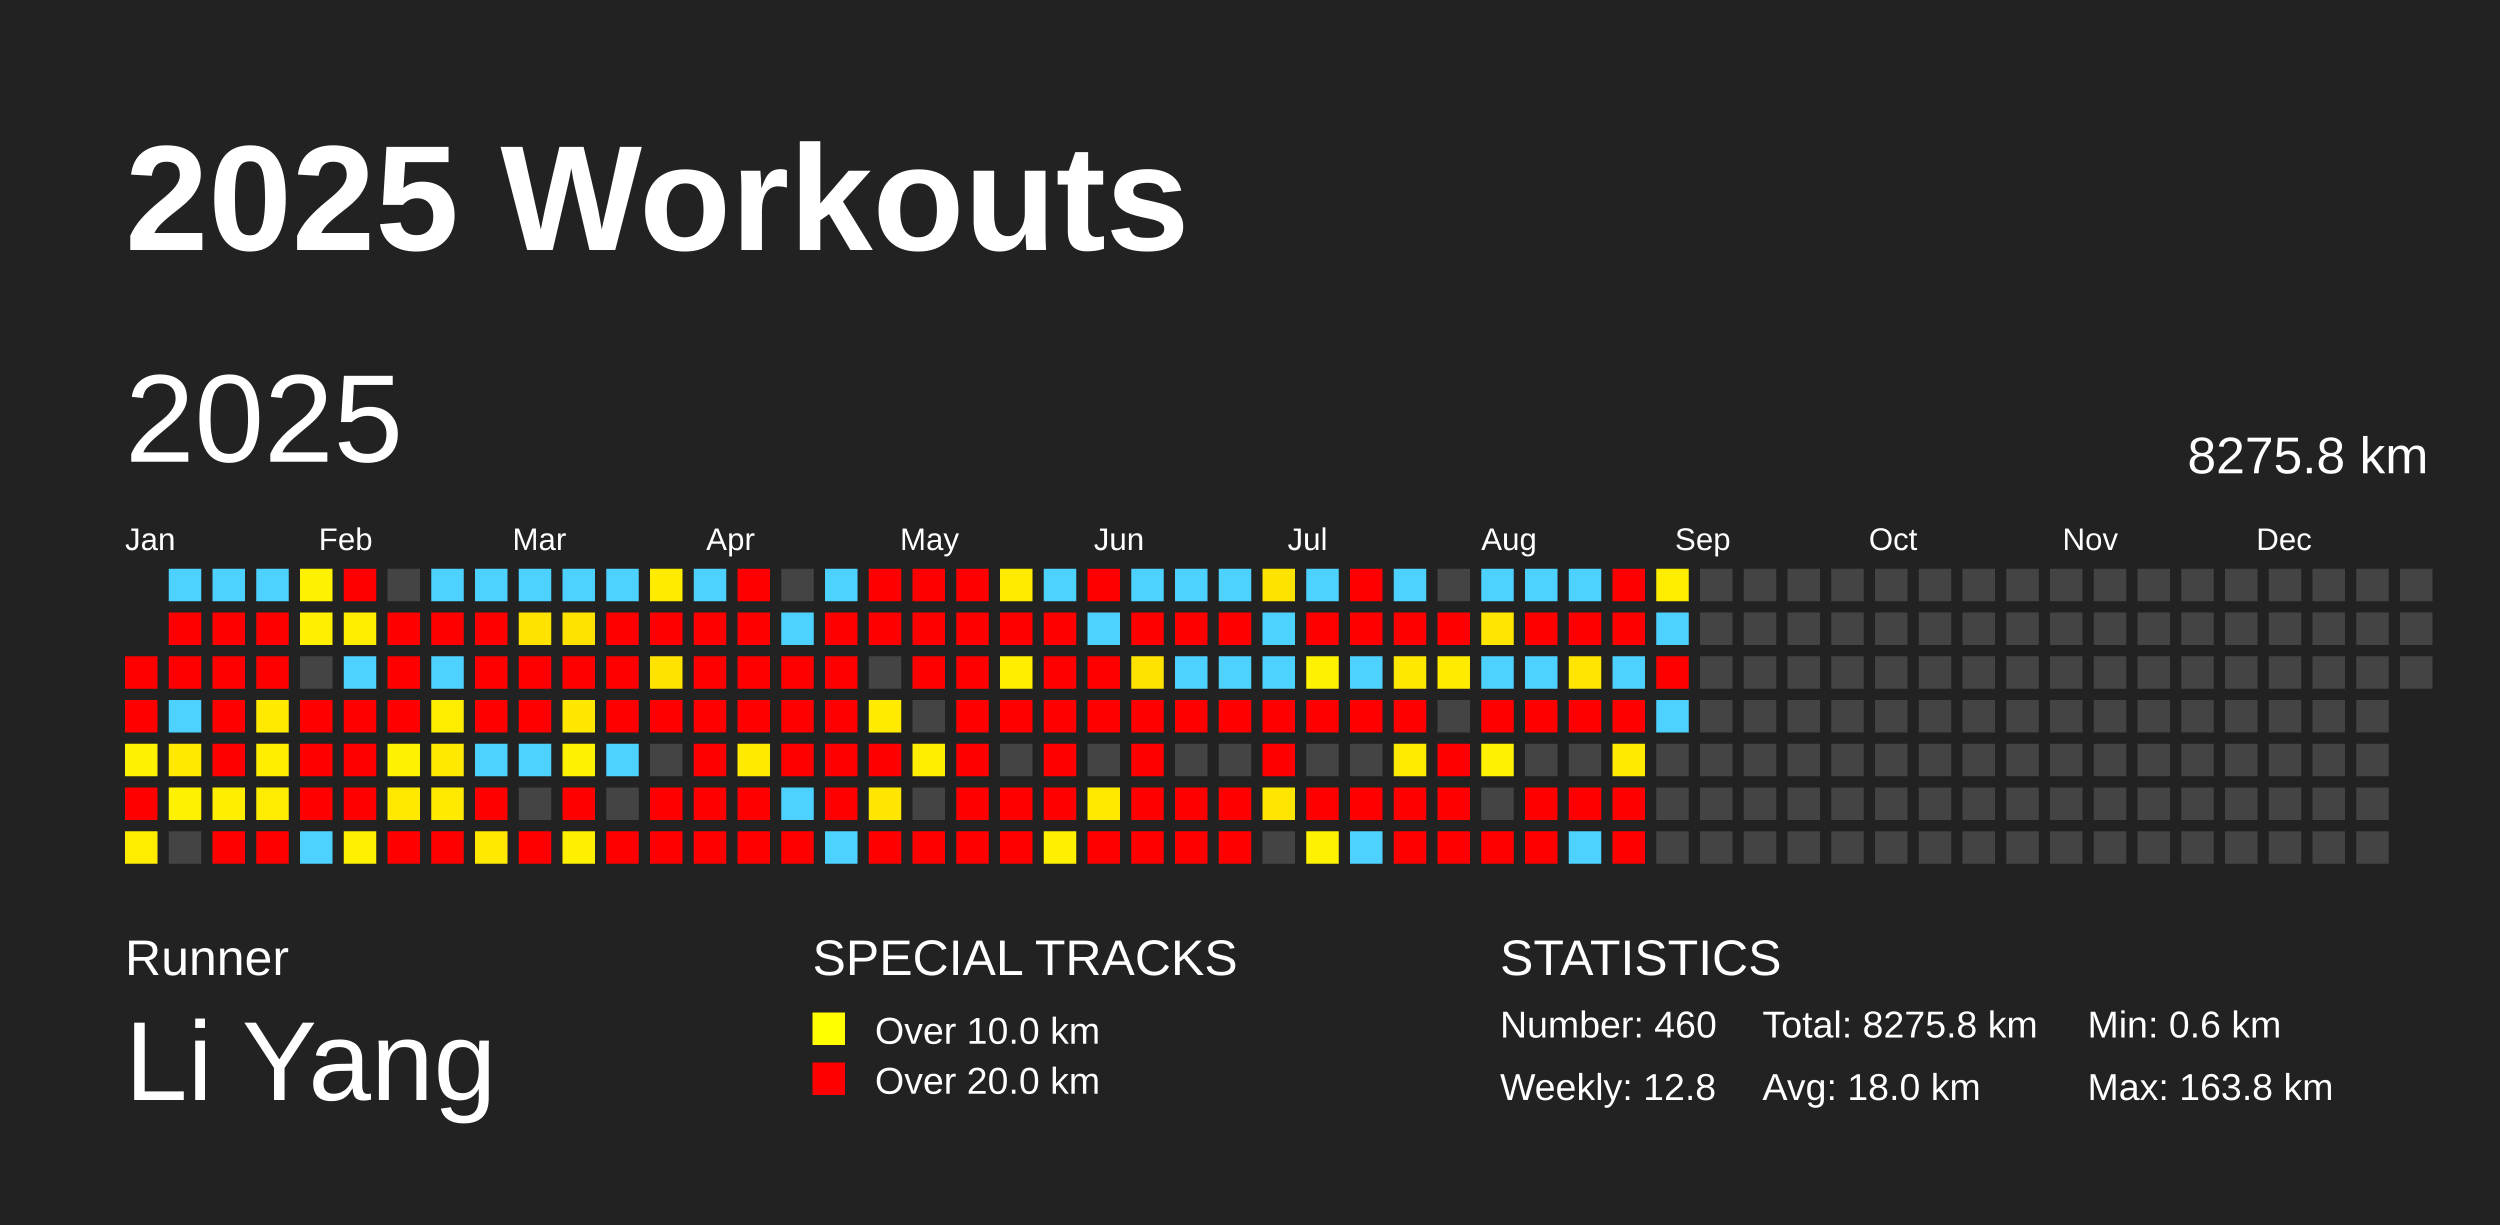
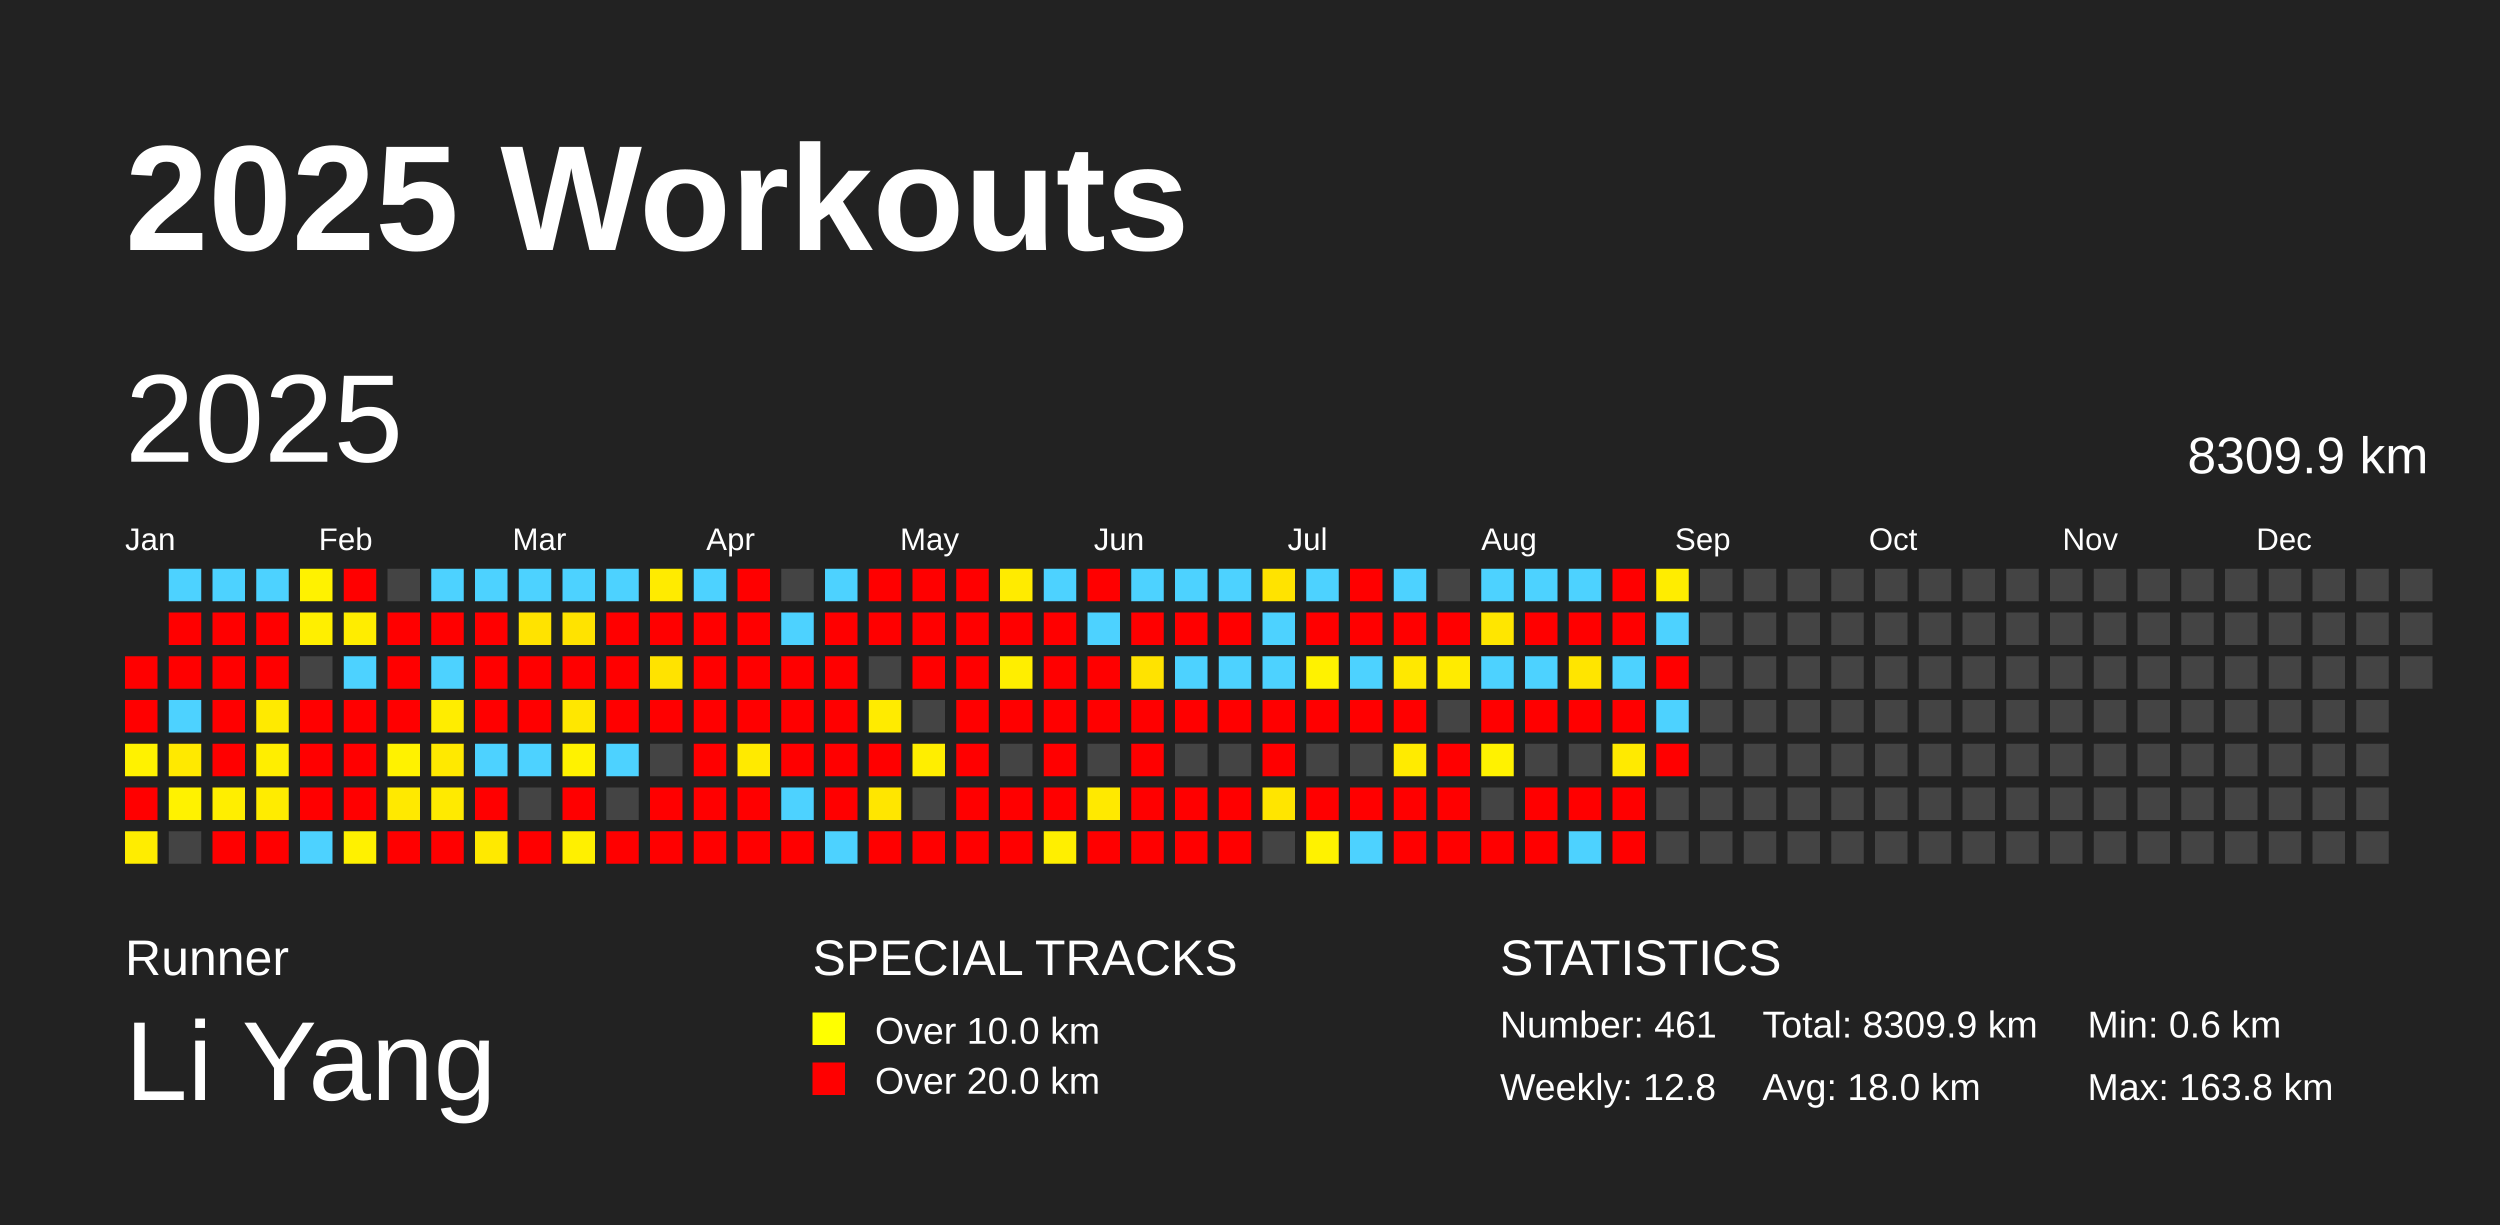
<svg xmlns="http://www.w3.org/2000/svg" baseProfile="full" height="98mm" version="1.1" viewBox="0,0,200,98" width="200mm">
  <defs />
  <rect fill="#222222" height="98" width="200" x="0" y="0" />
  <text fill="#FFFFFF" style="font-size:12px; font-family:Arial; font-weight:bold;" x="10" y="20">2025 Workouts</text>
  <text fill="#FFFFFF" style="font-size:4px; font-family:Arial" x="10" y="78">Runner</text>
  <text fill="#FFFFFF" style="font-size:9px; font-family:Arial" x="10" y="88">Li Yang</text>
  <text fill="#FFFFFF" style="font-size:4px; font-family:Arial" x="65" y="78">SPECIAL TRACKS</text>
  <rect fill="yellow" height="2.6" width="2.6" x="65" y="81" />
  <text fill="#FFFFFF" style="font-size:3px; font-family:Arial" x="70" y="83.5">Over 10.0 km</text>
  <rect fill="red" height="2.6" width="2.6" x="65" y="85" />
  <text fill="#FFFFFF" style="font-size:3px; font-family:Arial" x="70" y="87.5">Over 20.0 km</text>
  <text fill="#FFFFFF" style="font-size:4px; font-family:Arial" x="120" y="78">STATISTICS</text>
-   <text fill="#FFFFFF" style="font-size:3px; font-family:Arial" x="120" y="83">Number: 460</text>
+   <text fill="#FFFFFF" style="font-size:3px; font-family:Arial" x="120" y="83">Number: 461</text>
  <text fill="#FFFFFF" style="font-size:3px; font-family:Arial" x="120" y="88">Weekly: 12.8</text>
-   <text fill="#FFFFFF" style="font-size:3px; font-family:Arial" x="141" y="83">Total: 8275.8 km</text>
+   <text fill="#FFFFFF" style="font-size:3px; font-family:Arial" x="141" y="83">Total: 8309.9 km</text>
  <text fill="#FFFFFF" style="font-size:3px; font-family:Arial" x="141" y="88">Avg: 18.0 km</text>
  <text fill="#FFFFFF" style="font-size:3px; font-family:Arial" x="167" y="83">Min: 0.6 km</text>
  <text fill="#FFFFFF" style="font-size:3px; font-family:Arial" x="167" y="88">Max: 163.8 km</text>
  <text dominant-baseline="hanging" fill="#FFFFFF" style="font-size:10.0px; font-family:Arial;" x="10" y="30">2025</text>
-   <text dominant-baseline="hanging" fill="#FFFFFF" style="font-size:4.125px; font-family:Arial;" x="175" y="35">8275.8 km</text>
+   <text dominant-baseline="hanging" fill="#FFFFFF" style="font-size:4.125px; font-family:Arial;" x="175" y="35">8309.9 km</text>
  <text fill="#FFFFFF" style="font-size:2.5px; font-family:Arial" x="10.0" y="44">Jan</text>
  <text fill="#FFFFFF" style="font-size:2.5px; font-family:Arial" x="25.5" y="44">Feb</text>
  <text fill="#FFFFFF" style="font-size:2.5px; font-family:Arial" x="41.0" y="44">Mar</text>
  <text fill="#FFFFFF" style="font-size:2.5px; font-family:Arial" x="56.5" y="44">Apr</text>
  <text fill="#FFFFFF" style="font-size:2.5px; font-family:Arial" x="72.0" y="44">May</text>
  <text fill="#FFFFFF" style="font-size:2.5px; font-family:Arial" x="87.5" y="44">Jun</text>
  <text fill="#FFFFFF" style="font-size:2.5px; font-family:Arial" x="103.0" y="44">Jul</text>
  <text fill="#FFFFFF" style="font-size:2.5px; font-family:Arial" x="118.5" y="44">Aug</text>
  <text fill="#FFFFFF" style="font-size:2.5px; font-family:Arial" x="134.0" y="44">Sep</text>
  <text fill="#FFFFFF" style="font-size:2.5px; font-family:Arial" x="149.5" y="44">Oct</text>
  <text fill="#FFFFFF" style="font-size:2.5px; font-family:Arial" x="165.0" y="44">Nov</text>
  <text fill="#FFFFFF" style="font-size:2.5px; font-family:Arial" x="180.5" y="44">Dec</text>
  <rect fill="red" height="2.6" width="2.6" x="10.0" y="52.5" />
  <rect fill="red" height="2.6" width="2.6" x="10.0" y="56.0" />
  <rect fill="#fff200" height="2.6" width="2.6" x="10.0" y="59.5" />
  <rect fill="red" height="2.6" width="2.6" x="10.0" y="63.0" />
  <rect fill="#ffed00" height="2.6" width="2.6" x="10.0" y="66.5" />
  <rect fill="#4dd2ff" height="2.6" width="2.6" x="13.5" y="45.5" />
  <rect fill="red" height="2.6" width="2.6" x="13.5" y="49.0" />
  <rect fill="red" height="2.6" width="2.6" x="13.5" y="52.5" />
  <rect fill="#4dd2ff" height="2.6" width="2.6" x="13.5" y="56.0" />
  <rect fill="#ffe900" height="2.6" width="2.6" x="13.5" y="59.5" />
  <rect fill="#fff200" height="2.6" width="2.6" x="13.5" y="63.0" />
  <rect fill="#444444" height="2.6" width="2.6" x="13.5" y="66.5" />
  <rect fill="#4dd2ff" height="2.6" width="2.6" x="17.0" y="45.5" />
  <rect fill="red" height="2.6" width="2.6" x="17.0" y="49.0" />
  <rect fill="red" height="2.6" width="2.6" x="17.0" y="52.5" />
  <rect fill="red" height="2.6" width="2.6" x="17.0" y="56.0" />
  <rect fill="red" height="2.6" width="2.6" x="17.0" y="59.5" />
  <rect fill="#ffee00" height="2.6" width="2.6" x="17.0" y="63.0" />
  <rect fill="red" height="2.6" width="2.6" x="17.0" y="66.5" />
  <rect fill="#4dd2ff" height="2.6" width="2.6" x="20.5" y="45.5" />
  <rect fill="red" height="2.6" width="2.6" x="20.5" y="49.0" />
  <rect fill="red" height="2.6" width="2.6" x="20.5" y="52.5" />
  <rect fill="#ffea00" height="2.6" width="2.6" x="20.5" y="56.0" />
  <rect fill="#ffee00" height="2.6" width="2.6" x="20.5" y="59.5" />
  <rect fill="#ffec00" height="2.6" width="2.6" x="20.5" y="63.0" />
  <rect fill="red" height="2.6" width="2.6" x="20.5" y="66.5" />
  <rect fill="#fff200" height="2.6" width="2.6" x="24.0" y="45.5" />
  <rect fill="#ffef00" height="2.6" width="2.6" x="24.0" y="49.0" />
  <rect fill="#444444" height="2.6" width="2.6" x="24.0" y="52.5" />
  <rect fill="red" height="2.6" width="2.6" x="24.0" y="56.0" />
  <rect fill="red" height="2.6" width="2.6" x="24.0" y="59.5" />
  <rect fill="red" height="2.6" width="2.6" x="24.0" y="63.0" />
  <rect fill="#4dd2ff" height="2.6" width="2.6" x="24.0" y="66.5" />
  <rect fill="red" height="2.6" width="2.6" x="27.5" y="45.5" />
  <rect fill="#ffed00" height="2.6" width="2.6" x="27.5" y="49.0" />
  <rect fill="#4dd2ff" height="2.6" width="2.6" x="27.5" y="52.5" />
  <rect fill="red" height="2.6" width="2.6" x="27.5" y="56.0" />
  <rect fill="red" height="2.6" width="2.6" x="27.5" y="59.5" />
  <rect fill="red" height="2.6" width="2.6" x="27.5" y="63.0" />
  <rect fill="#fff100" height="2.6" width="2.6" x="27.5" y="66.5" />
  <rect fill="#444444" height="2.6" width="2.6" x="31.0" y="45.5" />
  <rect fill="red" height="2.6" width="2.6" x="31.0" y="49.0" />
  <rect fill="red" height="2.6" width="2.6" x="31.0" y="52.5" />
  <rect fill="red" height="2.6" width="2.6" x="31.0" y="56.0" />
  <rect fill="#fff200" height="2.6" width="2.6" x="31.0" y="59.5" />
  <rect fill="#ffe900" height="2.6" width="2.6" x="31.0" y="63.0" />
  <rect fill="red" height="2.6" width="2.6" x="31.0" y="66.5" />
  <rect fill="#4dd2ff" height="2.6" width="2.6" x="34.5" y="45.5" />
  <rect fill="red" height="2.6" width="2.6" x="34.5" y="49.0" />
  <rect fill="#4dd2ff" height="2.6" width="2.6" x="34.5" y="52.5" />
  <rect fill="#ffed00" height="2.6" width="2.6" x="34.5" y="56.0" />
  <rect fill="#ffe900" height="2.6" width="2.6" x="34.5" y="59.5" />
  <rect fill="#ffea00" height="2.6" width="2.6" x="34.5" y="63.0" />
  <rect fill="red" height="2.6" width="2.6" x="34.5" y="66.5" />
  <rect fill="#4dd2ff" height="2.6" width="2.6" x="38.0" y="45.5" />
  <rect fill="red" height="2.6" width="2.6" x="38.0" y="49.0" />
  <rect fill="red" height="2.6" width="2.6" x="38.0" y="52.5" />
  <rect fill="red" height="2.6" width="2.6" x="38.0" y="56.0" />
  <rect fill="#4dd2ff" height="2.6" width="2.6" x="38.0" y="59.5" />
  <rect fill="red" height="2.6" width="2.6" x="38.0" y="63.0" />
  <rect fill="#ffe900" height="2.6" width="2.6" x="38.0" y="66.5" />
  <rect fill="#4dd2ff" height="2.6" width="2.6" x="41.5" y="45.5" />
  <rect fill="#ffe300" height="2.6" width="2.6" x="41.5" y="49.0" />
  <rect fill="red" height="2.6" width="2.6" x="41.5" y="52.5" />
  <rect fill="red" height="2.6" width="2.6" x="41.5" y="56.0" />
  <rect fill="#4dd2ff" height="2.6" width="2.6" x="41.5" y="59.5" />
  <rect fill="#444444" height="2.6" width="2.6" x="41.5" y="63.0" />
  <rect fill="red" height="2.6" width="2.6" x="41.5" y="66.5" />
  <rect fill="#4dd2ff" height="2.6" width="2.6" x="45.0" y="45.5" />
  <rect fill="#ffe300" height="2.6" width="2.6" x="45.0" y="49.0" />
  <rect fill="red" height="2.6" width="2.6" x="45.0" y="52.5" />
  <rect fill="#ffe700" height="2.6" width="2.6" x="45.0" y="56.0" />
  <rect fill="#fff200" height="2.6" width="2.6" x="45.0" y="59.5" />
  <rect fill="red" height="2.6" width="2.6" x="45.0" y="63.0" />
  <rect fill="#fff000" height="2.6" width="2.6" x="45.0" y="66.5" />
  <rect fill="#4dd2ff" height="2.6" width="2.6" x="48.5" y="45.5" />
  <rect fill="red" height="2.6" width="2.6" x="48.5" y="49.0" />
  <rect fill="red" height="2.6" width="2.6" x="48.5" y="52.5" />
  <rect fill="red" height="2.6" width="2.6" x="48.5" y="56.0" />
  <rect fill="#4dd2ff" height="2.6" width="2.6" x="48.5" y="59.5" />
  <rect fill="#444444" height="2.6" width="2.6" x="48.5" y="63.0" />
  <rect fill="red" height="2.6" width="2.6" x="48.5" y="66.5" />
  <rect fill="#ffeb00" height="2.6" width="2.6" x="52.0" y="45.5" />
  <rect fill="red" height="2.6" width="2.6" x="52.0" y="49.0" />
  <rect fill="#ffe300" height="2.6" width="2.6" x="52.0" y="52.5" />
  <rect fill="red" height="2.6" width="2.6" x="52.0" y="56.0" />
  <rect fill="#444444" height="2.6" width="2.6" x="52.0" y="59.5" />
  <rect fill="red" height="2.6" width="2.6" x="52.0" y="63.0" />
  <rect fill="red" height="2.6" width="2.6" x="52.0" y="66.5" />
  <rect fill="#4dd2ff" height="2.6" width="2.6" x="55.5" y="45.5" />
  <rect fill="red" height="2.6" width="2.6" x="55.5" y="49.0" />
  <rect fill="red" height="2.6" width="2.6" x="55.5" y="52.5" />
  <rect fill="red" height="2.6" width="2.6" x="55.5" y="56.0" />
  <rect fill="red" height="2.6" width="2.6" x="55.5" y="59.5" />
  <rect fill="red" height="2.6" width="2.6" x="55.5" y="63.0" />
  <rect fill="red" height="2.6" width="2.6" x="55.5" y="66.5" />
  <rect fill="red" height="2.6" width="2.6" x="59.0" y="45.5" />
  <rect fill="red" height="2.6" width="2.6" x="59.0" y="49.0" />
  <rect fill="red" height="2.6" width="2.6" x="59.0" y="52.5" />
  <rect fill="red" height="2.6" width="2.6" x="59.0" y="56.0" />
  <rect fill="#ffea00" height="2.6" width="2.6" x="59.0" y="59.5" />
  <rect fill="red" height="2.6" width="2.6" x="59.0" y="63.0" />
  <rect fill="red" height="2.6" width="2.6" x="59.0" y="66.5" />
  <rect fill="#444444" height="2.6" width="2.6" x="62.5" y="45.5" />
  <rect fill="#4dd2ff" height="2.6" width="2.6" x="62.5" y="49.0" />
  <rect fill="red" height="2.6" width="2.6" x="62.5" y="52.5" />
  <rect fill="red" height="2.6" width="2.6" x="62.5" y="56.0" />
  <rect fill="red" height="2.6" width="2.6" x="62.5" y="59.5" />
  <rect fill="#4dd2ff" height="2.6" width="2.6" x="62.5" y="63.0" />
  <rect fill="red" height="2.6" width="2.6" x="62.5" y="66.5" />
  <rect fill="#4dd2ff" height="2.6" width="2.6" x="66.0" y="45.5" />
  <rect fill="red" height="2.6" width="2.6" x="66.0" y="49.0" />
  <rect fill="red" height="2.6" width="2.6" x="66.0" y="52.5" />
  <rect fill="red" height="2.6" width="2.6" x="66.0" y="56.0" />
  <rect fill="red" height="2.6" width="2.6" x="66.0" y="59.5" />
  <rect fill="red" height="2.6" width="2.6" x="66.0" y="63.0" />
  <rect fill="#4dd2ff" height="2.6" width="2.6" x="66.0" y="66.5" />
  <rect fill="red" height="2.6" width="2.6" x="69.5" y="45.5" />
  <rect fill="red" height="2.6" width="2.6" x="69.5" y="49.0" />
  <rect fill="#444444" height="2.6" width="2.6" x="69.5" y="52.5" />
  <rect fill="#ffeb00" height="2.6" width="2.6" x="69.5" y="56.0" />
  <rect fill="red" height="2.6" width="2.6" x="69.5" y="59.5" />
  <rect fill="#ffe600" height="2.6" width="2.6" x="69.5" y="63.0" />
  <rect fill="red" height="2.6" width="2.6" x="69.5" y="66.5" />
  <rect fill="red" height="2.6" width="2.6" x="73.0" y="45.5" />
  <rect fill="red" height="2.6" width="2.6" x="73.0" y="49.0" />
  <rect fill="red" height="2.6" width="2.6" x="73.0" y="52.5" />
  <rect fill="#444444" height="2.6" width="2.6" x="73.0" y="56.0" />
  <rect fill="#ffee00" height="2.6" width="2.6" x="73.0" y="59.5" />
  <rect fill="#444444" height="2.6" width="2.6" x="73.0" y="63.0" />
  <rect fill="red" height="2.6" width="2.6" x="73.0" y="66.5" />
  <rect fill="red" height="2.6" width="2.6" x="76.5" y="45.5" />
  <rect fill="red" height="2.6" width="2.6" x="76.5" y="49.0" />
  <rect fill="red" height="2.6" width="2.6" x="76.5" y="52.5" />
  <rect fill="red" height="2.6" width="2.6" x="76.5" y="56.0" />
  <rect fill="red" height="2.6" width="2.6" x="76.5" y="59.5" />
  <rect fill="red" height="2.6" width="2.6" x="76.5" y="63.0" />
  <rect fill="red" height="2.6" width="2.6" x="76.5" y="66.5" />
  <rect fill="#ffeb00" height="2.6" width="2.6" x="80.0" y="45.5" />
  <rect fill="red" height="2.6" width="2.6" x="80.0" y="49.0" />
  <rect fill="#ffee00" height="2.6" width="2.6" x="80.0" y="52.5" />
  <rect fill="red" height="2.6" width="2.6" x="80.0" y="56.0" />
  <rect fill="#444444" height="2.6" width="2.6" x="80.0" y="59.5" />
  <rect fill="red" height="2.6" width="2.6" x="80.0" y="63.0" />
  <rect fill="red" height="2.6" width="2.6" x="80.0" y="66.5" />
  <rect fill="#4dd2ff" height="2.6" width="2.6" x="83.5" y="45.5" />
  <rect fill="red" height="2.6" width="2.6" x="83.5" y="49.0" />
  <rect fill="red" height="2.6" width="2.6" x="83.5" y="52.5" />
  <rect fill="red" height="2.6" width="2.6" x="83.5" y="56.0" />
  <rect fill="red" height="2.6" width="2.6" x="83.5" y="59.5" />
  <rect fill="red" height="2.6" width="2.6" x="83.5" y="63.0" />
  <rect fill="#ffef00" height="2.6" width="2.6" x="83.5" y="66.5" />
  <rect fill="red" height="2.6" width="2.6" x="87.0" y="45.5" />
  <rect fill="#4dd2ff" height="2.6" width="2.6" x="87.0" y="49.0" />
  <rect fill="red" height="2.6" width="2.6" x="87.0" y="52.5" />
  <rect fill="red" height="2.6" width="2.6" x="87.0" y="56.0" />
  <rect fill="#444444" height="2.6" width="2.6" x="87.0" y="59.5" />
  <rect fill="#ffe900" height="2.6" width="2.6" x="87.0" y="63.0" />
  <rect fill="red" height="2.6" width="2.6" x="87.0" y="66.5" />
  <rect fill="#4dd2ff" height="2.6" width="2.6" x="90.5" y="45.5" />
  <rect fill="red" height="2.6" width="2.6" x="90.5" y="49.0" />
  <rect fill="#ffe300" height="2.6" width="2.6" x="90.5" y="52.5" />
  <rect fill="red" height="2.6" width="2.6" x="90.5" y="56.0" />
  <rect fill="red" height="2.6" width="2.6" x="90.5" y="59.5" />
  <rect fill="red" height="2.6" width="2.6" x="90.5" y="63.0" />
  <rect fill="red" height="2.6" width="2.6" x="90.5" y="66.5" />
  <rect fill="#4dd2ff" height="2.6" width="2.6" x="94.0" y="45.5" />
  <rect fill="red" height="2.6" width="2.6" x="94.0" y="49.0" />
  <rect fill="#4dd2ff" height="2.6" width="2.6" x="94.0" y="52.5" />
  <rect fill="red" height="2.6" width="2.6" x="94.0" y="56.0" />
  <rect fill="#444444" height="2.6" width="2.6" x="94.0" y="59.5" />
  <rect fill="red" height="2.6" width="2.6" x="94.0" y="63.0" />
  <rect fill="red" height="2.6" width="2.6" x="94.0" y="66.5" />
  <rect fill="#4dd2ff" height="2.6" width="2.6" x="97.5" y="45.5" />
  <rect fill="red" height="2.6" width="2.6" x="97.5" y="49.0" />
  <rect fill="#4dd2ff" height="2.6" width="2.6" x="97.5" y="52.5" />
  <rect fill="red" height="2.6" width="2.6" x="97.5" y="56.0" />
  <rect fill="#444444" height="2.6" width="2.6" x="97.5" y="59.5" />
  <rect fill="red" height="2.6" width="2.6" x="97.5" y="63.0" />
  <rect fill="red" height="2.6" width="2.6" x="97.5" y="66.5" />
  <rect fill="#ffe300" height="2.6" width="2.6" x="101.0" y="45.5" />
  <rect fill="#4dd2ff" height="2.6" width="2.6" x="101.0" y="49.0" />
  <rect fill="#4dd2ff" height="2.6" width="2.6" x="101.0" y="52.5" />
  <rect fill="red" height="2.6" width="2.6" x="101.0" y="56.0" />
  <rect fill="red" height="2.6" width="2.6" x="101.0" y="59.5" />
  <rect fill="#ffe500" height="2.6" width="2.6" x="101.0" y="63.0" />
  <rect fill="#444444" height="2.6" width="2.6" x="101.0" y="66.5" />
  <rect fill="#4dd2ff" height="2.6" width="2.6" x="104.5" y="45.5" />
  <rect fill="red" height="2.6" width="2.6" x="104.5" y="49.0" />
  <rect fill="#fff200" height="2.6" width="2.6" x="104.5" y="52.5" />
  <rect fill="red" height="2.6" width="2.6" x="104.5" y="56.0" />
  <rect fill="#444444" height="2.6" width="2.6" x="104.5" y="59.5" />
  <rect fill="red" height="2.6" width="2.6" x="104.5" y="63.0" />
  <rect fill="#fff200" height="2.6" width="2.6" x="104.5" y="66.5" />
  <rect fill="red" height="2.6" width="2.6" x="108.0" y="45.5" />
  <rect fill="red" height="2.6" width="2.6" x="108.0" y="49.0" />
  <rect fill="#4dd2ff" height="2.6" width="2.6" x="108.0" y="52.5" />
  <rect fill="red" height="2.6" width="2.6" x="108.0" y="56.0" />
  <rect fill="#444444" height="2.6" width="2.6" x="108.0" y="59.5" />
  <rect fill="red" height="2.6" width="2.6" x="108.0" y="63.0" />
  <rect fill="#4dd2ff" height="2.6" width="2.6" x="108.0" y="66.5" />
  <rect fill="#4dd2ff" height="2.6" width="2.6" x="111.5" y="45.5" />
  <rect fill="red" height="2.6" width="2.6" x="111.5" y="49.0" />
  <rect fill="#ffe800" height="2.6" width="2.6" x="111.5" y="52.5" />
  <rect fill="red" height="2.6" width="2.6" x="111.5" y="56.0" />
  <rect fill="#ffeb00" height="2.6" width="2.6" x="111.5" y="59.5" />
  <rect fill="red" height="2.6" width="2.6" x="111.5" y="63.0" />
  <rect fill="red" height="2.6" width="2.6" x="111.5" y="66.5" />
  <rect fill="#444444" height="2.6" width="2.6" x="115.0" y="45.5" />
  <rect fill="red" height="2.6" width="2.6" x="115.0" y="49.0" />
  <rect fill="#ffeb00" height="2.6" width="2.6" x="115.0" y="52.5" />
  <rect fill="#444444" height="2.6" width="2.6" x="115.0" y="56.0" />
  <rect fill="red" height="2.6" width="2.6" x="115.0" y="59.5" />
  <rect fill="red" height="2.6" width="2.6" x="115.0" y="63.0" />
  <rect fill="red" height="2.6" width="2.6" x="115.0" y="66.5" />
  <rect fill="#4dd2ff" height="2.6" width="2.6" x="118.5" y="45.5" />
  <rect fill="#ffe600" height="2.6" width="2.6" x="118.5" y="49.0" />
  <rect fill="#4dd2ff" height="2.6" width="2.6" x="118.5" y="52.5" />
  <rect fill="red" height="2.6" width="2.6" x="118.5" y="56.0" />
  <rect fill="#fff200" height="2.6" width="2.6" x="118.5" y="59.5" />
  <rect fill="#444444" height="2.6" width="2.6" x="118.5" y="63.0" />
  <rect fill="red" height="2.6" width="2.6" x="118.5" y="66.5" />
  <rect fill="#4dd2ff" height="2.6" width="2.6" x="122.0" y="45.5" />
  <rect fill="red" height="2.6" width="2.6" x="122.0" y="49.0" />
  <rect fill="#4dd2ff" height="2.6" width="2.6" x="122.0" y="52.5" />
  <rect fill="red" height="2.6" width="2.6" x="122.0" y="56.0" />
  <rect fill="#444444" height="2.6" width="2.6" x="122.0" y="59.5" />
  <rect fill="red" height="2.6" width="2.6" x="122.0" y="63.0" />
  <rect fill="red" height="2.6" width="2.6" x="122.0" y="66.5" />
  <rect fill="#4dd2ff" height="2.6" width="2.6" x="125.5" y="45.5" />
  <rect fill="red" height="2.6" width="2.6" x="125.5" y="49.0" />
  <rect fill="#ffe500" height="2.6" width="2.6" x="125.5" y="52.5" />
  <rect fill="red" height="2.6" width="2.6" x="125.5" y="56.0" />
  <rect fill="#444444" height="2.6" width="2.6" x="125.5" y="59.5" />
  <rect fill="red" height="2.6" width="2.6" x="125.5" y="63.0" />
  <rect fill="#4dd2ff" height="2.6" width="2.6" x="125.5" y="66.5" />
  <rect fill="red" height="2.6" width="2.6" x="129.0" y="45.5" />
  <rect fill="red" height="2.6" width="2.6" x="129.0" y="49.0" />
  <rect fill="#4dd2ff" height="2.6" width="2.6" x="129.0" y="52.5" />
  <rect fill="red" height="2.6" width="2.6" x="129.0" y="56.0" />
  <rect fill="#ffea00" height="2.6" width="2.6" x="129.0" y="59.5" />
  <rect fill="red" height="2.6" width="2.6" x="129.0" y="63.0" />
  <rect fill="red" height="2.6" width="2.6" x="129.0" y="66.5" />
  <rect fill="#ffed00" height="2.6" width="2.6" x="132.5" y="45.5" />
  <rect fill="#4dd2ff" height="2.6" width="2.6" x="132.5" y="49.0" />
  <rect fill="red" height="2.6" width="2.6" x="132.5" y="52.5" />
  <rect fill="#4dd2ff" height="2.6" width="2.6" x="132.5" y="56.0" />
-   <rect fill="#444444" height="2.6" width="2.6" x="132.5" y="59.5" />
+   <rect fill="red" height="2.6" width="2.6" x="132.5" y="59.5" />
  <rect fill="#444444" height="2.6" width="2.6" x="132.5" y="63.0" />
  <rect fill="#444444" height="2.6" width="2.6" x="132.5" y="66.5" />
  <rect fill="#444444" height="2.6" width="2.6" x="136.0" y="45.5" />
  <rect fill="#444444" height="2.6" width="2.6" x="136.0" y="49.0" />
  <rect fill="#444444" height="2.6" width="2.6" x="136.0" y="52.5" />
  <rect fill="#444444" height="2.6" width="2.6" x="136.0" y="56.0" />
  <rect fill="#444444" height="2.6" width="2.6" x="136.0" y="59.5" />
  <rect fill="#444444" height="2.6" width="2.6" x="136.0" y="63.0" />
  <rect fill="#444444" height="2.6" width="2.6" x="136.0" y="66.5" />
  <rect fill="#444444" height="2.6" width="2.6" x="139.5" y="45.5" />
  <rect fill="#444444" height="2.6" width="2.6" x="139.5" y="49.0" />
  <rect fill="#444444" height="2.6" width="2.6" x="139.5" y="52.5" />
  <rect fill="#444444" height="2.6" width="2.6" x="139.5" y="56.0" />
  <rect fill="#444444" height="2.6" width="2.6" x="139.5" y="59.5" />
  <rect fill="#444444" height="2.6" width="2.6" x="139.5" y="63.0" />
  <rect fill="#444444" height="2.6" width="2.6" x="139.5" y="66.5" />
  <rect fill="#444444" height="2.6" width="2.6" x="143.0" y="45.5" />
  <rect fill="#444444" height="2.6" width="2.6" x="143.0" y="49.0" />
  <rect fill="#444444" height="2.6" width="2.6" x="143.0" y="52.5" />
  <rect fill="#444444" height="2.6" width="2.6" x="143.0" y="56.0" />
  <rect fill="#444444" height="2.6" width="2.6" x="143.0" y="59.5" />
  <rect fill="#444444" height="2.6" width="2.6" x="143.0" y="63.0" />
  <rect fill="#444444" height="2.6" width="2.6" x="143.0" y="66.5" />
  <rect fill="#444444" height="2.6" width="2.6" x="146.5" y="45.5" />
  <rect fill="#444444" height="2.6" width="2.6" x="146.5" y="49.0" />
  <rect fill="#444444" height="2.6" width="2.6" x="146.5" y="52.5" />
  <rect fill="#444444" height="2.6" width="2.6" x="146.5" y="56.0" />
  <rect fill="#444444" height="2.6" width="2.6" x="146.5" y="59.5" />
  <rect fill="#444444" height="2.6" width="2.6" x="146.5" y="63.0" />
  <rect fill="#444444" height="2.6" width="2.6" x="146.5" y="66.5" />
  <rect fill="#444444" height="2.6" width="2.6" x="150.0" y="45.5" />
  <rect fill="#444444" height="2.6" width="2.6" x="150.0" y="49.0" />
  <rect fill="#444444" height="2.6" width="2.6" x="150.0" y="52.5" />
  <rect fill="#444444" height="2.6" width="2.6" x="150.0" y="56.0" />
  <rect fill="#444444" height="2.6" width="2.6" x="150.0" y="59.5" />
  <rect fill="#444444" height="2.6" width="2.6" x="150.0" y="63.0" />
  <rect fill="#444444" height="2.6" width="2.6" x="150.0" y="66.5" />
  <rect fill="#444444" height="2.6" width="2.6" x="153.5" y="45.5" />
  <rect fill="#444444" height="2.6" width="2.6" x="153.5" y="49.0" />
  <rect fill="#444444" height="2.6" width="2.6" x="153.5" y="52.5" />
  <rect fill="#444444" height="2.6" width="2.6" x="153.5" y="56.0" />
  <rect fill="#444444" height="2.6" width="2.6" x="153.5" y="59.5" />
  <rect fill="#444444" height="2.6" width="2.6" x="153.5" y="63.0" />
  <rect fill="#444444" height="2.6" width="2.6" x="153.5" y="66.5" />
  <rect fill="#444444" height="2.6" width="2.6" x="157.0" y="45.5" />
  <rect fill="#444444" height="2.6" width="2.6" x="157.0" y="49.0" />
  <rect fill="#444444" height="2.6" width="2.6" x="157.0" y="52.5" />
  <rect fill="#444444" height="2.6" width="2.6" x="157.0" y="56.0" />
  <rect fill="#444444" height="2.6" width="2.6" x="157.0" y="59.5" />
  <rect fill="#444444" height="2.6" width="2.6" x="157.0" y="63.0" />
  <rect fill="#444444" height="2.6" width="2.6" x="157.0" y="66.5" />
  <rect fill="#444444" height="2.6" width="2.6" x="160.5" y="45.5" />
  <rect fill="#444444" height="2.6" width="2.6" x="160.5" y="49.0" />
  <rect fill="#444444" height="2.6" width="2.6" x="160.5" y="52.5" />
  <rect fill="#444444" height="2.6" width="2.6" x="160.5" y="56.0" />
  <rect fill="#444444" height="2.6" width="2.6" x="160.5" y="59.5" />
  <rect fill="#444444" height="2.6" width="2.6" x="160.5" y="63.0" />
  <rect fill="#444444" height="2.6" width="2.6" x="160.5" y="66.5" />
  <rect fill="#444444" height="2.6" width="2.6" x="164.0" y="45.5" />
  <rect fill="#444444" height="2.6" width="2.6" x="164.0" y="49.0" />
  <rect fill="#444444" height="2.6" width="2.6" x="164.0" y="52.5" />
  <rect fill="#444444" height="2.6" width="2.6" x="164.0" y="56.0" />
  <rect fill="#444444" height="2.6" width="2.6" x="164.0" y="59.5" />
  <rect fill="#444444" height="2.6" width="2.6" x="164.0" y="63.0" />
  <rect fill="#444444" height="2.6" width="2.6" x="164.0" y="66.5" />
  <rect fill="#444444" height="2.6" width="2.6" x="167.5" y="45.5" />
  <rect fill="#444444" height="2.6" width="2.6" x="167.5" y="49.0" />
  <rect fill="#444444" height="2.6" width="2.6" x="167.5" y="52.5" />
  <rect fill="#444444" height="2.6" width="2.6" x="167.5" y="56.0" />
  <rect fill="#444444" height="2.6" width="2.6" x="167.5" y="59.5" />
  <rect fill="#444444" height="2.6" width="2.6" x="167.5" y="63.0" />
  <rect fill="#444444" height="2.6" width="2.6" x="167.5" y="66.5" />
  <rect fill="#444444" height="2.6" width="2.6" x="171.0" y="45.5" />
  <rect fill="#444444" height="2.6" width="2.6" x="171.0" y="49.0" />
  <rect fill="#444444" height="2.6" width="2.6" x="171.0" y="52.5" />
  <rect fill="#444444" height="2.6" width="2.6" x="171.0" y="56.0" />
  <rect fill="#444444" height="2.6" width="2.6" x="171.0" y="59.5" />
  <rect fill="#444444" height="2.6" width="2.6" x="171.0" y="63.0" />
  <rect fill="#444444" height="2.6" width="2.6" x="171.0" y="66.5" />
  <rect fill="#444444" height="2.6" width="2.6" x="174.5" y="45.5" />
  <rect fill="#444444" height="2.6" width="2.6" x="174.5" y="49.0" />
  <rect fill="#444444" height="2.6" width="2.6" x="174.5" y="52.5" />
  <rect fill="#444444" height="2.6" width="2.6" x="174.5" y="56.0" />
  <rect fill="#444444" height="2.6" width="2.6" x="174.5" y="59.5" />
  <rect fill="#444444" height="2.6" width="2.6" x="174.5" y="63.0" />
  <rect fill="#444444" height="2.6" width="2.6" x="174.5" y="66.5" />
  <rect fill="#444444" height="2.6" width="2.6" x="178.0" y="45.5" />
  <rect fill="#444444" height="2.6" width="2.6" x="178.0" y="49.0" />
  <rect fill="#444444" height="2.6" width="2.6" x="178.0" y="52.5" />
  <rect fill="#444444" height="2.6" width="2.6" x="178.0" y="56.0" />
  <rect fill="#444444" height="2.6" width="2.6" x="178.0" y="59.5" />
  <rect fill="#444444" height="2.6" width="2.6" x="178.0" y="63.0" />
  <rect fill="#444444" height="2.6" width="2.6" x="178.0" y="66.5" />
  <rect fill="#444444" height="2.6" width="2.6" x="181.5" y="45.5" />
  <rect fill="#444444" height="2.6" width="2.6" x="181.5" y="49.0" />
  <rect fill="#444444" height="2.6" width="2.6" x="181.5" y="52.5" />
  <rect fill="#444444" height="2.6" width="2.6" x="181.5" y="56.0" />
  <rect fill="#444444" height="2.6" width="2.6" x="181.5" y="59.5" />
  <rect fill="#444444" height="2.6" width="2.6" x="181.5" y="63.0" />
  <rect fill="#444444" height="2.6" width="2.6" x="181.5" y="66.5" />
  <rect fill="#444444" height="2.6" width="2.6" x="185.0" y="45.5" />
  <rect fill="#444444" height="2.6" width="2.6" x="185.0" y="49.0" />
  <rect fill="#444444" height="2.6" width="2.6" x="185.0" y="52.5" />
  <rect fill="#444444" height="2.6" width="2.6" x="185.0" y="56.0" />
  <rect fill="#444444" height="2.6" width="2.6" x="185.0" y="59.5" />
  <rect fill="#444444" height="2.6" width="2.6" x="185.0" y="63.0" />
  <rect fill="#444444" height="2.6" width="2.6" x="185.0" y="66.5" />
  <rect fill="#444444" height="2.6" width="2.6" x="188.5" y="45.5" />
  <rect fill="#444444" height="2.6" width="2.6" x="188.5" y="49.0" />
  <rect fill="#444444" height="2.6" width="2.6" x="188.5" y="52.5" />
  <rect fill="#444444" height="2.6" width="2.6" x="188.5" y="56.0" />
  <rect fill="#444444" height="2.6" width="2.6" x="188.5" y="59.5" />
  <rect fill="#444444" height="2.6" width="2.6" x="188.5" y="63.0" />
  <rect fill="#444444" height="2.6" width="2.6" x="188.5" y="66.5" />
  <rect fill="#444444" height="2.6" width="2.6" x="192.0" y="45.5" />
  <rect fill="#444444" height="2.6" width="2.6" x="192.0" y="49.0" />
  <rect fill="#444444" height="2.6" width="2.6" x="192.0" y="52.5" />
</svg>
